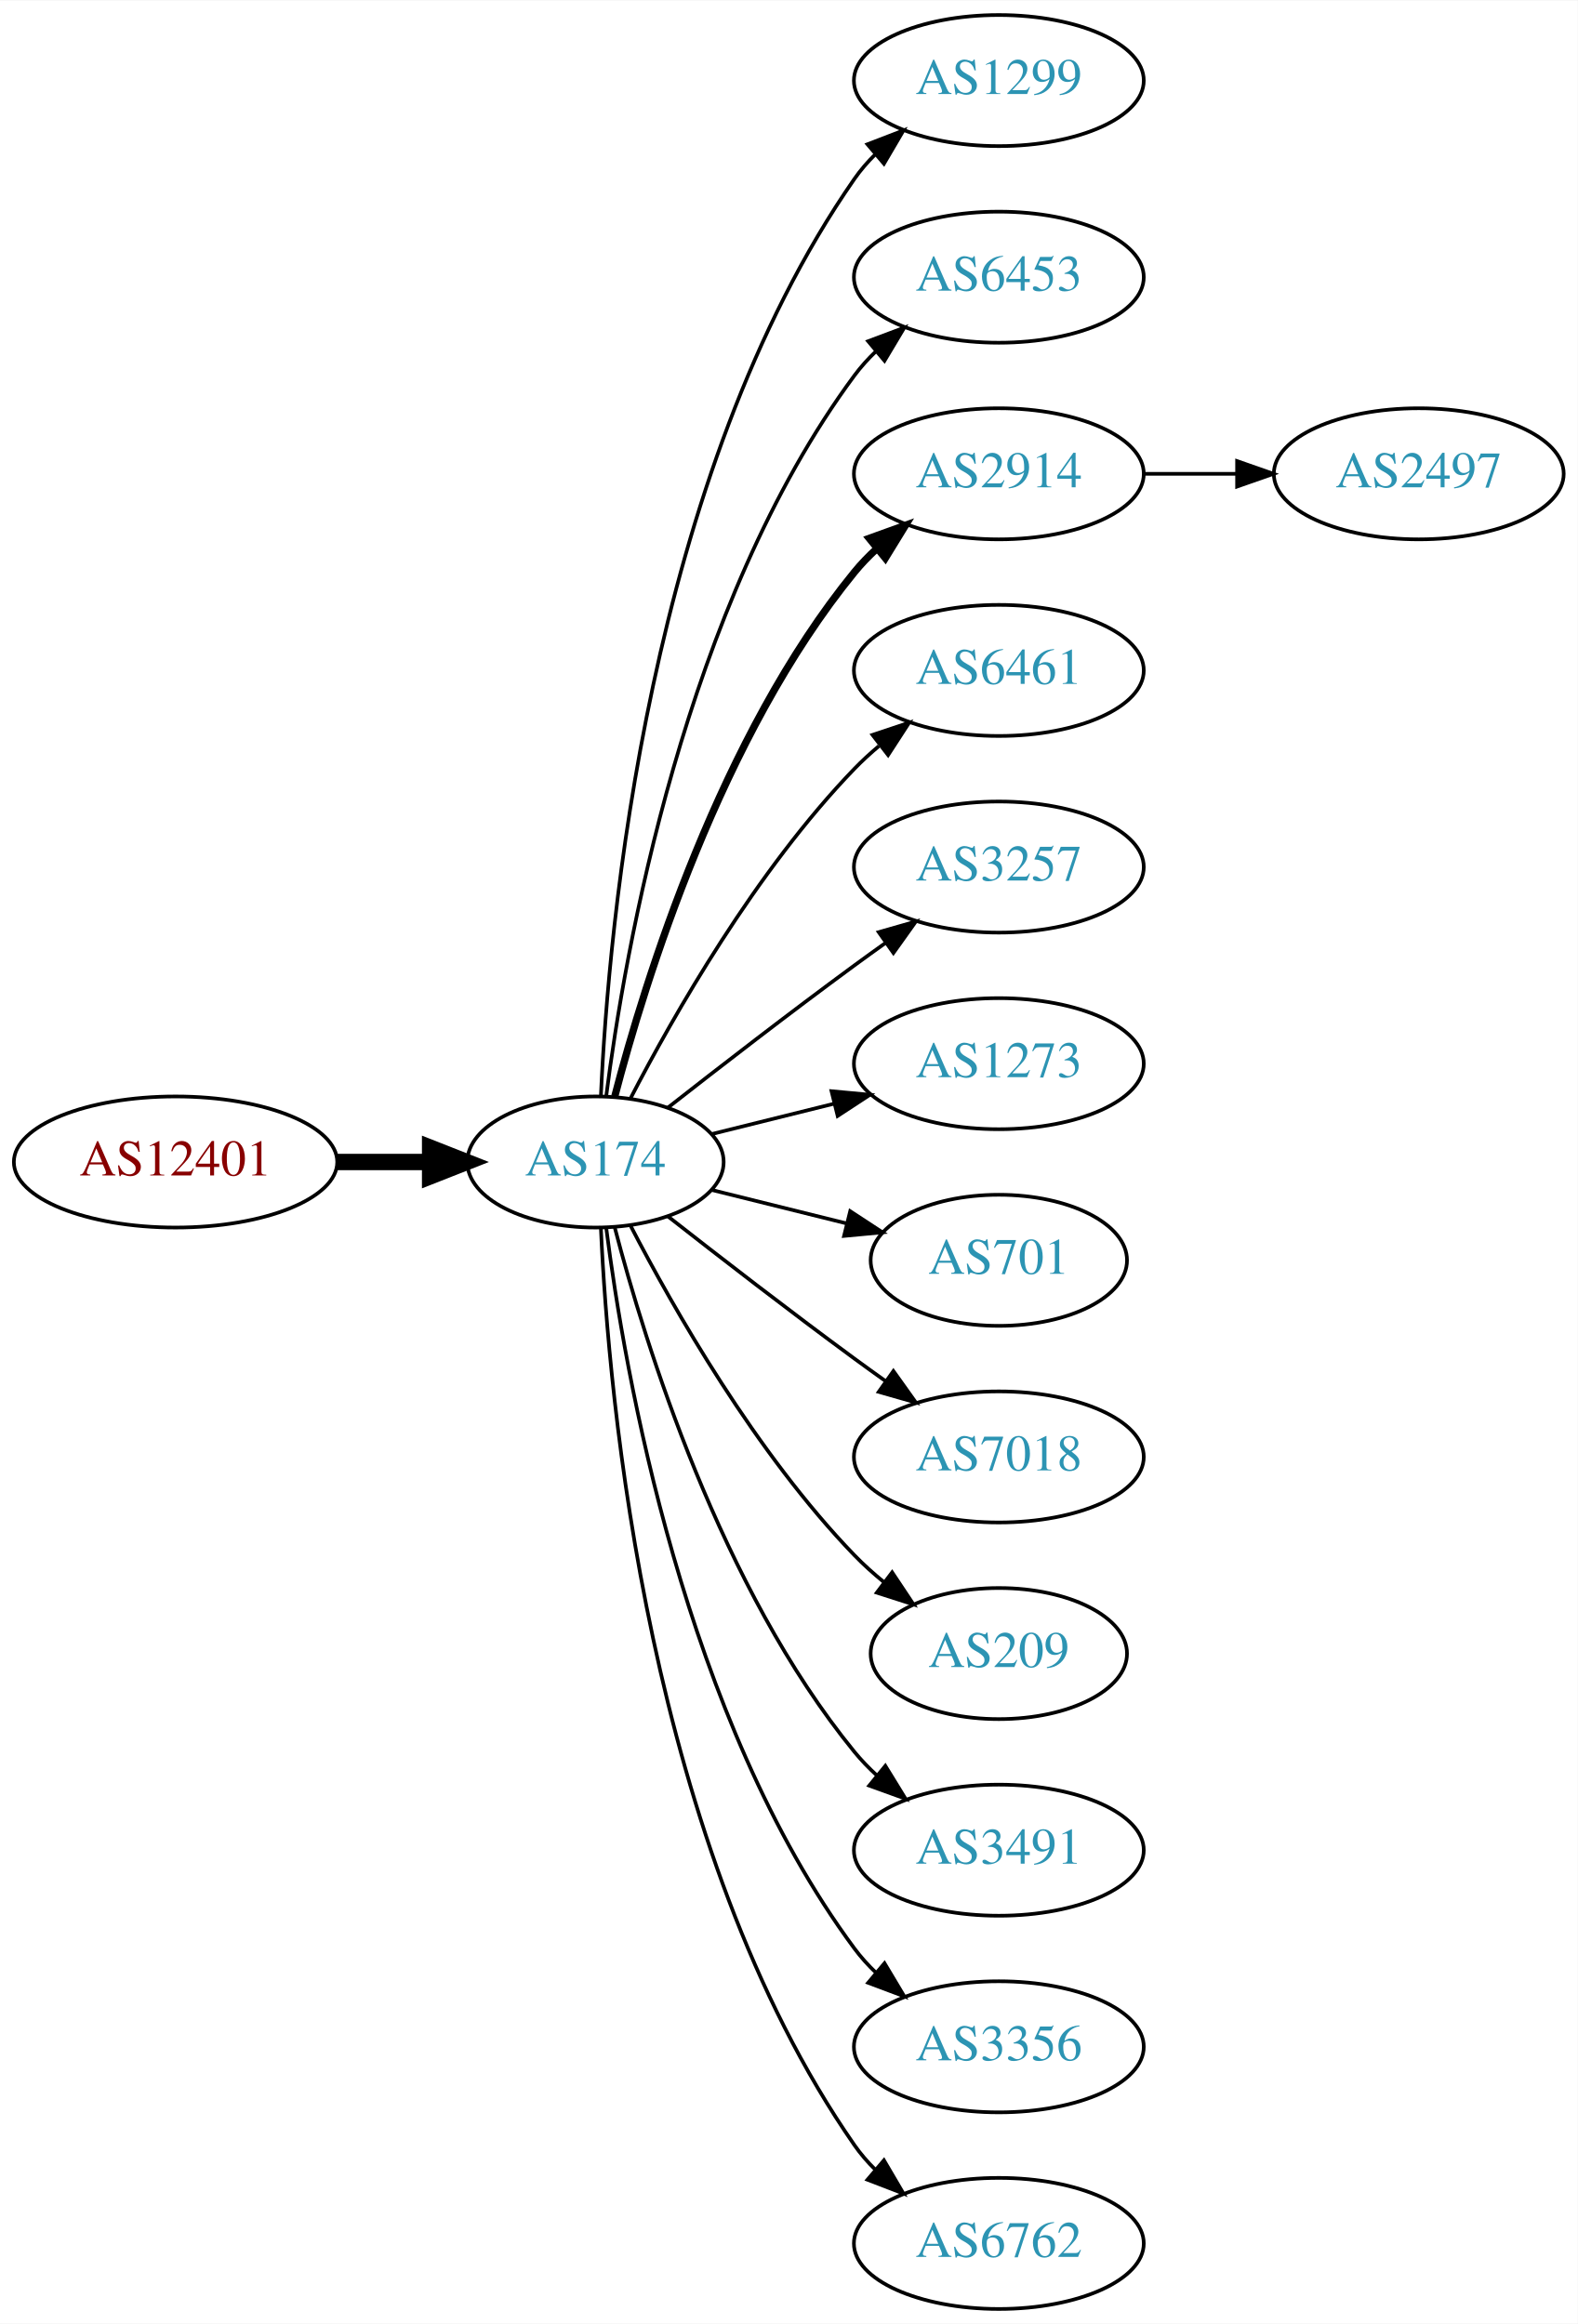
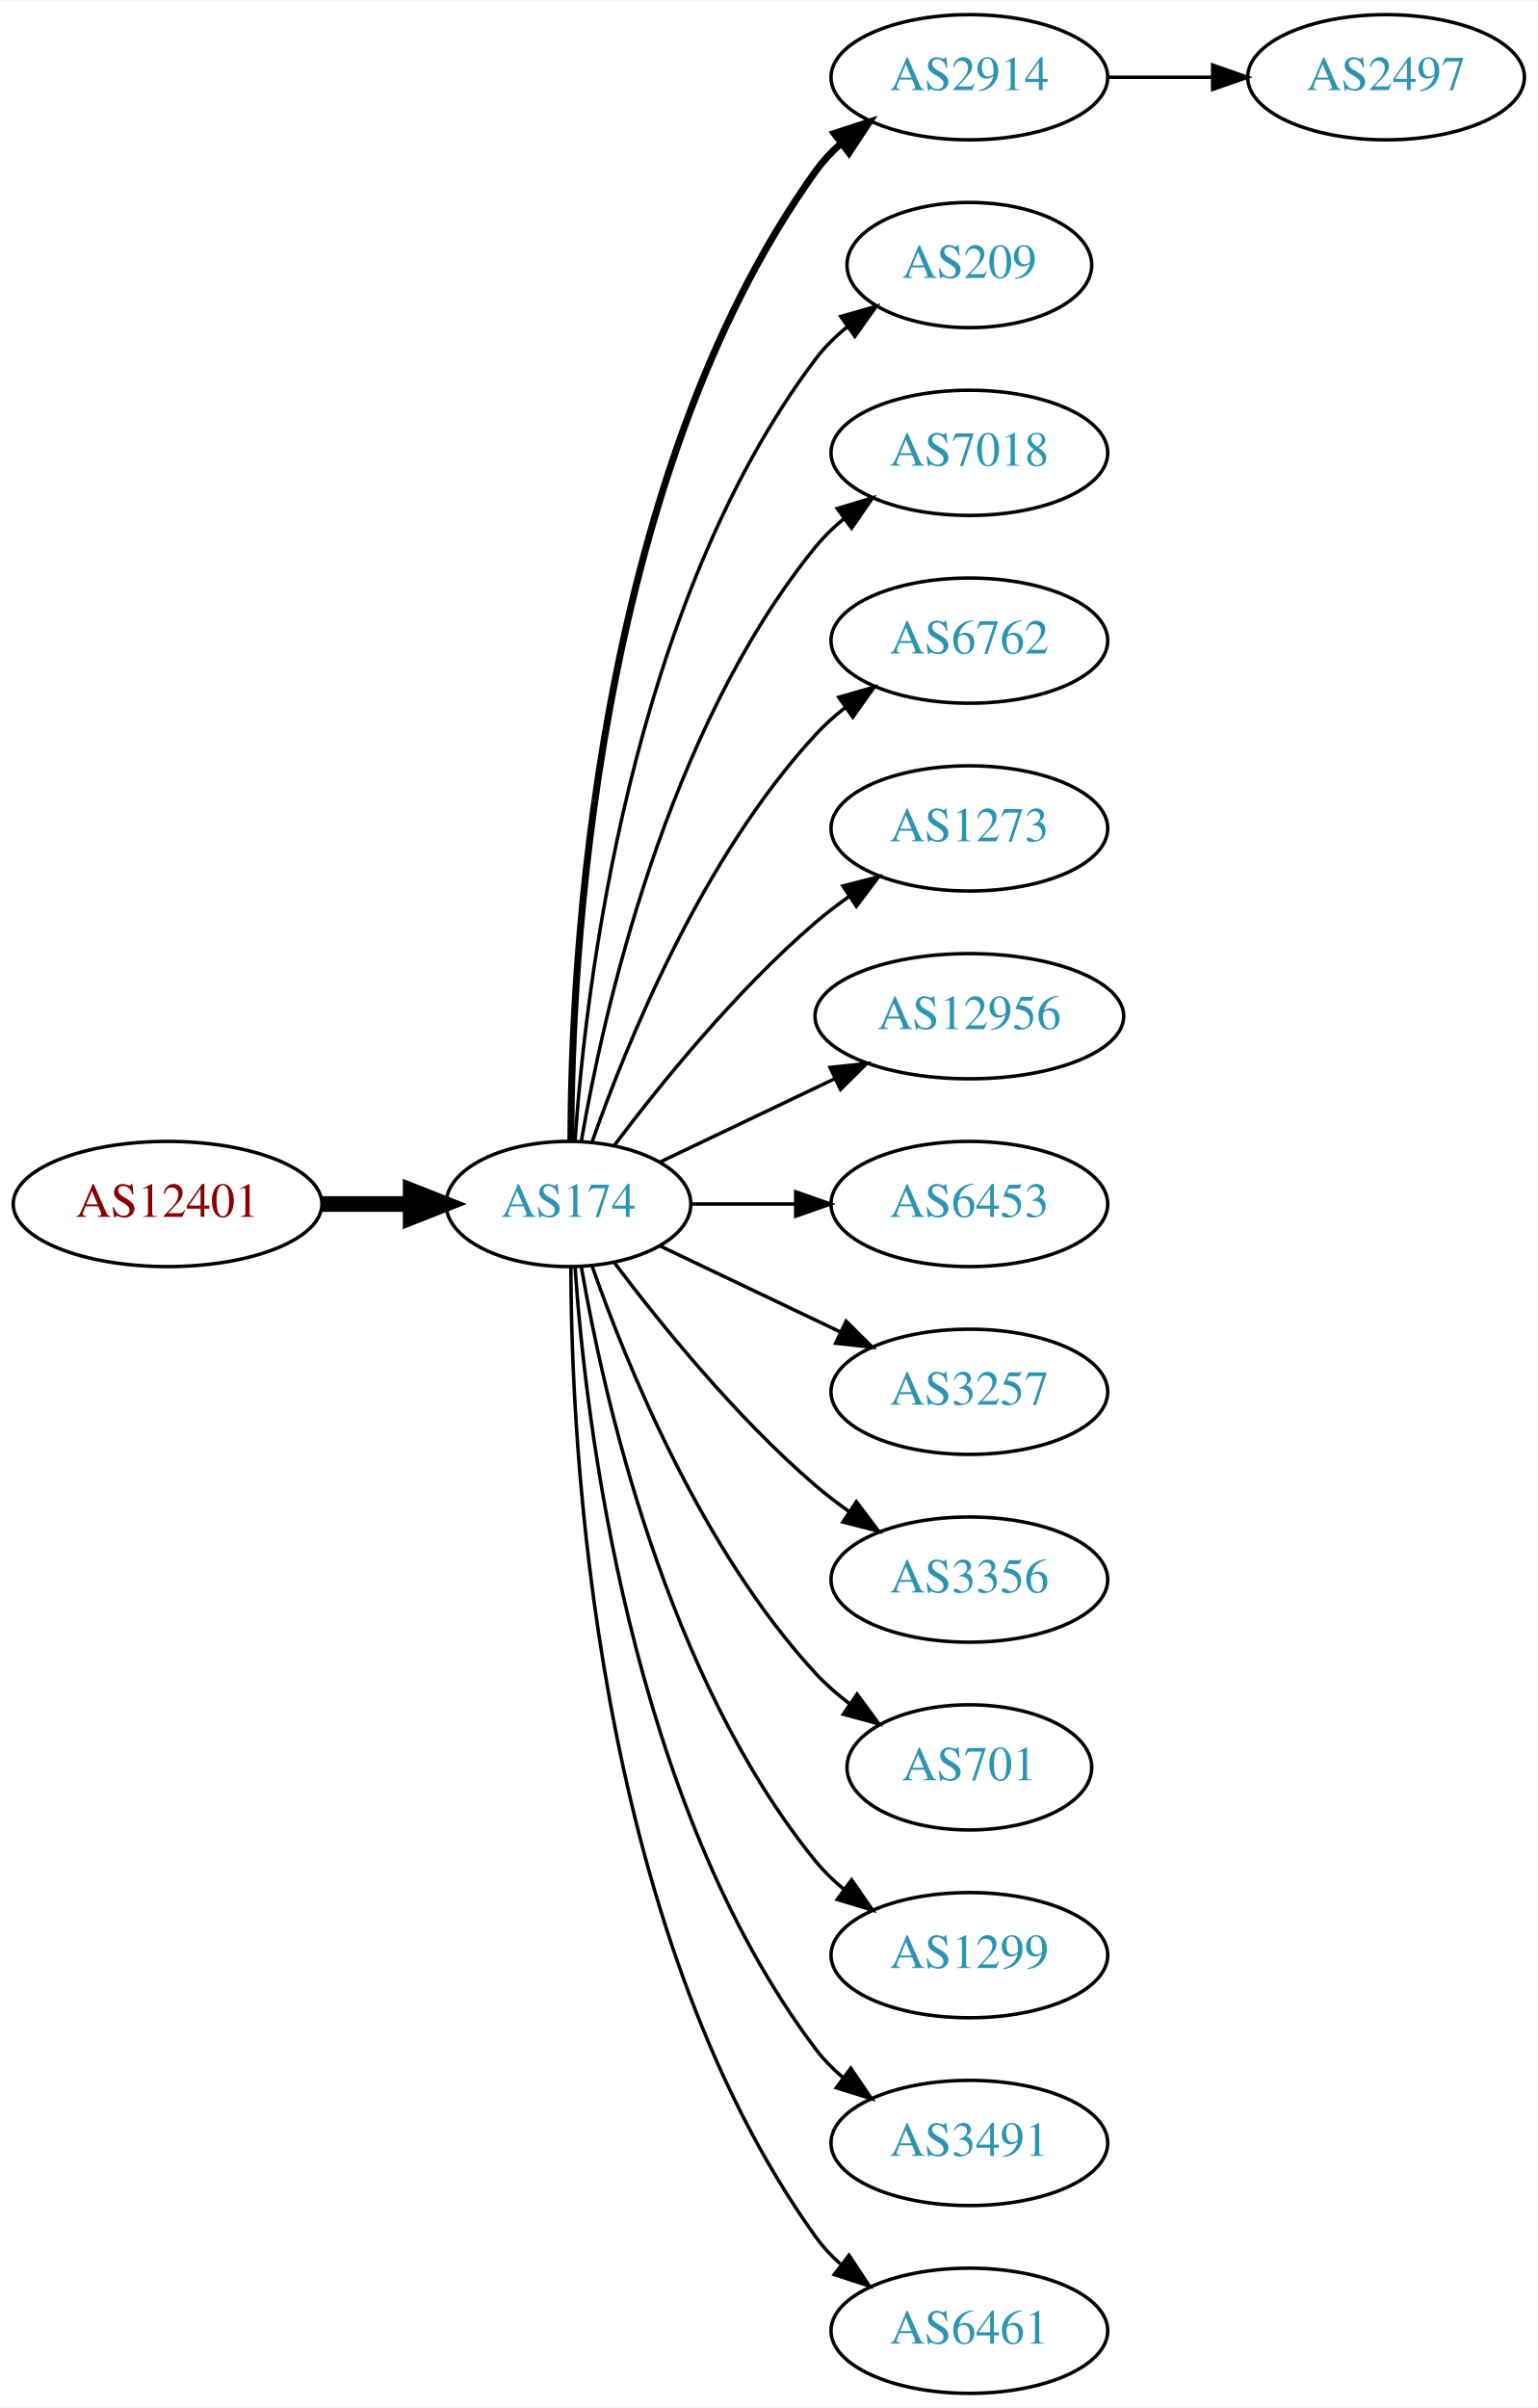
- <svg xmlns="http://www.w3.org/2000/svg" xmlns:xlink="http://www.w3.org/1999/xlink" width="433pt" height="638pt" viewBox="0.00 0.00 433.17 638.00">
-   <g id="graph0" class="graph" transform="scale(1 1) rotate(0) translate(4 634)">
-     <polygon fill="white" stroke="none" points="-4,4 -4,-634 429.172,-634 429.172,4 -4,4" />
+ <svg xmlns="http://www.w3.org/2000/svg" xmlns:xlink="http://www.w3.org/1999/xlink" width="442pt" height="692pt" viewBox="0.00 0.00 442.27 692.00">
+   <g id="graph0" class="graph" transform="scale(1 1) rotate(0) translate(4 688)">
+     <polygon fill="white" stroke="none" points="-4,4 -4,-688 438.271,-688 438.271,4 -4,4" />
    <g id="node1" class="node">
      <g id="a_node1">
        <a xlink:href="/asn/12401" xlink:title="AS12401 ~ Puchsbaumplatz 2 / 7-8 [AT]">
-           <ellipse fill="#ffffff" stroke="black" cx="44.196" cy="-315" rx="44.393" ry="18" />
-           <text text-anchor="middle" x="44.196" y="-311.3" font-family="Times,serif" font-size="14.00" fill="#880000">AS12401</text>
+           <ellipse fill="#ffffff" stroke="black" cx="44.196" cy="-342" rx="44.393" ry="18" />
+           <text text-anchor="middle" x="44.196" y="-338.3" font-family="Times,serif" font-size="14.00" fill="#880000">AS12401</text>
        </a>
      </g>
    </g>
    <g id="node2" class="node">
      <g id="a_node2">
        <a xlink:href="/asn/174" xlink:title="AS174 ~ Cogent Communications [US]">
-           <ellipse fill="#ffffff" stroke="black" cx="159.489" cy="-315" rx="35.194" ry="18" />
-           <text text-anchor="middle" x="159.489" y="-311.3" font-family="Times,serif" font-size="14.00" fill="#2c94b3">AS174</text>
+           <ellipse fill="#ffffff" stroke="black" cx="159.489" cy="-342" rx="35.194" ry="18" />
+           <text text-anchor="middle" x="159.489" y="-338.3" font-family="Times,serif" font-size="14.00" fill="#2c94b3">AS174</text>
        </a>
      </g>
    </g>
    <g id="edge1" class="edge">
-       <path fill="none" stroke="black" stroke-width="4.5" d="M88.674,-315C96.923,-315 105.566,-315 113.85,-315" />
-       <polygon fill="black" stroke="black" stroke-width="4.5" points="114.094,-318.938 124.094,-315 114.094,-311.063 114.094,-318.938" />
+       <path fill="none" stroke="black" stroke-width="4.5" d="M88.674,-342C96.923,-342 105.566,-342 113.85,-342" />
+       <polygon fill="black" stroke="black" stroke-width="4.5" points="114.094,-345.938 124.094,-342 114.094,-338.063 114.094,-345.938" />
    </g>
    <g id="node3" class="node">
      <g id="a_node3">
-         <a xlink:href="/asn/1299" xlink:title="AS1299 ~ Telia Carrier [EU]">
-           <ellipse fill="#ffffff" stroke="black" cx="270.232" cy="-612" rx="39.794" ry="18" />
-           <text text-anchor="middle" x="270.232" y="-608.3" font-family="Times,serif" font-size="14.00" fill="#2c94b3">AS1299</text>
+         <a xlink:href="/asn/2914" xlink:title="AS2914 ~ NTT America, Inc. [US]">
+           <ellipse fill="#ffffff" stroke="black" cx="274.782" cy="-666" rx="39.794" ry="18" />
+           <text text-anchor="middle" x="274.782" y="-662.3" font-family="Times,serif" font-size="14.00" fill="#2c94b3">AS2914</text>
        </a>
      </g>
    </g>
    <g id="edge2" class="edge">
-       <path fill="none" stroke="black" d="M160.979,-333.172C163.057,-379.383 173.916,-503.484 230.586,-585 232.25,-587.394 234.2,-589.645 236.323,-591.746" />
-       <polygon fill="black" stroke="black" points="234.159,-594.499 244.048,-598.301 238.688,-589.162 234.159,-594.499" />
+       <path fill="none" stroke="black" stroke-width="2" d="M160.187,-360.321C160.264,-410.022 166.536,-549.655 230.586,-639 232.595,-641.803 234.995,-644.379 237.62,-646.731" />
+       <polygon fill="black" stroke="black" stroke-width="2" points="235.928,-649.843 246.002,-653.124 240.172,-644.276 235.928,-649.843" />
    </g>
    <g id="node4" class="node">
      <g id="a_node4">
-         <a xlink:href="/asn/6453" xlink:title="AS6453 ~ TATA COMMUNICATIONS (AMERICA) INC [US]">
-           <ellipse fill="#ffffff" stroke="black" cx="270.232" cy="-558" rx="39.794" ry="18" />
-           <text text-anchor="middle" x="270.232" y="-554.3" font-family="Times,serif" font-size="14.00" fill="#2c94b3">AS6453</text>
+         <a xlink:href="/asn/209" xlink:title="AS209 ~ CenturyLink Communications, LLC [US]">
+           <ellipse fill="#ffffff" stroke="black" cx="274.782" cy="-612" rx="35.194" ry="18" />
+           <text text-anchor="middle" x="274.782" y="-608.3" font-family="Times,serif" font-size="14.00" fill="#2c94b3">AS209</text>
        </a>
      </g>
    </g>
    <g id="edge3" class="edge">
-       <path fill="none" stroke="black" d="M162.423,-332.979C167.438,-372.402 183.897,-467.949 230.586,-531 232.321,-533.343 234.322,-535.557 236.48,-537.633" />
-       <polygon fill="black" stroke="black" points="234.353,-540.416 244.272,-544.14 238.841,-535.044 234.353,-540.416" />
+       <path fill="none" stroke="black" d="M161.376,-360.104C164.339,-403.29 177.025,-514.03 230.586,-585 233.163,-588.415 236.309,-591.503 239.716,-594.267" />
+       <polygon fill="black" stroke="black" points="237.811,-597.207 247.996,-600.125 241.855,-591.492 237.811,-597.207" />
    </g>
    <g id="node5" class="node">
      <g id="a_node5">
-         <a xlink:href="/asn/2914" xlink:title="AS2914 ~ NTT America, Inc. [US]">
-           <ellipse fill="#ffffff" stroke="black" cx="270.232" cy="-504" rx="39.794" ry="18" />
-           <text text-anchor="middle" x="270.232" y="-500.3" font-family="Times,serif" font-size="14.00" fill="#2c94b3">AS2914</text>
+         <a xlink:href="/asn/7018" xlink:title="AS7018 ~ AT&amp;T Services, Inc. [US]">
+           <ellipse fill="#ffffff" stroke="black" cx="274.782" cy="-558" rx="39.794" ry="18" />
+           <text text-anchor="middle" x="274.782" y="-554.3" font-family="Times,serif" font-size="14.00" fill="#2c94b3">AS7018</text>
        </a>
      </g>
    </g>
    <g id="edge4" class="edge">
-       <path fill="none" stroke="black" stroke-width="2" d="M164.787,-333.009C173.096,-364.862 193.86,-432.016 230.586,-477 232.43,-479.259 234.509,-481.412 236.722,-483.444" />
-       <polygon fill="black" stroke="black" stroke-width="2" points="234.652,-486.272 244.616,-489.873 239.072,-480.844 234.652,-486.272" />
+       <path fill="none" stroke="black" d="M163.19,-360.067C169.373,-396.126 187.481,-478.093 230.586,-531 232.96,-533.914 235.736,-536.604 238.716,-539.066" />
+       <polygon fill="black" stroke="black" points="236.793,-541.995 246.941,-545.04 240.907,-536.331 236.793,-541.995" />
    </g>
    <g id="node6" class="node">
      <g id="a_node6">
-         <a xlink:href="/asn/6461" xlink:title="AS6461 ~ Zayo Bandwidth [US]">
-           <ellipse fill="#ffffff" stroke="black" cx="270.232" cy="-450" rx="39.794" ry="18" />
-           <text text-anchor="middle" x="270.232" y="-446.3" font-family="Times,serif" font-size="14.00" fill="#2c94b3">AS6461</text>
+         <a xlink:href="/asn/6762" xlink:title="AS6762 ~ TELECOM ITALIA SPARKLE S.p.A. [IT]">
+           <ellipse fill="#ffffff" stroke="black" cx="274.782" cy="-504" rx="39.794" ry="18" />
+           <text text-anchor="middle" x="274.782" y="-500.3" font-family="Times,serif" font-size="14.00" fill="#2c94b3">AS6762</text>
        </a>
      </g>
    </g>
    <g id="edge5" class="edge">
-       <path fill="none" stroke="black" d="M169.138,-332.535C180.887,-355.19 203.556,-395.032 230.586,-423 232.666,-425.152 234.94,-427.24 237.31,-429.238" />
-       <polygon fill="black" stroke="black" points="235.547,-432.299 245.598,-435.65 239.83,-426.763 235.547,-432.299" />
+       <path fill="none" stroke="black" d="M166.341,-360.01C176.069,-387.764 197.802,-441.492 230.586,-477 233.136,-479.762 236.029,-482.35 239.082,-484.748" />
+       <polygon fill="black" stroke="black" points="237.224,-487.72 247.41,-490.633 241.264,-482.003 237.224,-487.72" />
    </g>
    <g id="node7" class="node">
      <g id="a_node7">
-         <a xlink:href="/asn/3257" xlink:title="AS3257 ~ GTT [DE]">
-           <ellipse fill="#ffffff" stroke="black" cx="270.232" cy="-396" rx="39.794" ry="18" />
-           <text text-anchor="middle" x="270.232" y="-392.3" font-family="Times,serif" font-size="14.00" fill="#2c94b3">AS3257</text>
+         <a xlink:href="/asn/1273" xlink:title="AS1273 ~ Vodafone Group PLC [EU]">
+           <ellipse fill="#ffffff" stroke="black" cx="274.782" cy="-450" rx="39.794" ry="18" />
+           <text text-anchor="middle" x="274.782" y="-446.3" font-family="Times,serif" font-size="14.00" fill="#2c94b3">AS1273</text>
        </a>
      </g>
    </g>
    <g id="edge6" class="edge">
-       <path fill="none" stroke="black" d="M179.348,-329.91C193.356,-340.891 213,-356.094 230.586,-369 233.376,-371.047 236.298,-373.155 239.234,-375.247" />
-       <polygon fill="black" stroke="black" points="237.252,-378.132 247.44,-381.039 241.288,-372.413 237.252,-378.132" />
+       <path fill="none" stroke="black" d="M172.644,-358.818C185.709,-376.175 207.7,-403.407 230.586,-423 233.599,-425.579 236.881,-428.083 240.247,-430.459" />
+       <polygon fill="black" stroke="black" points="238.414,-433.444 248.677,-436.072 242.293,-427.617 238.414,-433.444" />
    </g>
    <g id="node8" class="node">
      <g id="a_node8">
-         <a xlink:href="/asn/1273" xlink:title="AS1273 ~ Vodafone Group PLC [EU]">
-           <ellipse fill="#ffffff" stroke="black" cx="270.232" cy="-342" rx="39.794" ry="18" />
-           <text text-anchor="middle" x="270.232" y="-338.3" font-family="Times,serif" font-size="14.00" fill="#2c94b3">AS1273</text>
+         <a xlink:href="/asn/12956" xlink:title="AS12956 ~ TELXIUS [ES]">
+           <ellipse fill="#ffffff" stroke="black" cx="274.782" cy="-396" rx="44.393" ry="18" />
+           <text text-anchor="middle" x="274.782" y="-392.3" font-family="Times,serif" font-size="14.00" fill="#2c94b3">AS12956</text>
        </a>
      </g>
    </g>
    <g id="edge7" class="edge">
-       <path fill="none" stroke="black" d="M191.36,-322.665C201.85,-325.269 213.785,-328.233 225.106,-331.044" />
-       <polygon fill="black" stroke="black" points="224.295,-334.449 234.844,-333.462 225.982,-327.655 224.295,-334.449" />
+       <path fill="none" stroke="black" d="M185.914,-354.119C200.639,-361.137 219.457,-370.106 235.897,-377.943" />
+       <polygon fill="black" stroke="black" points="234.721,-381.259 245.254,-382.402 237.733,-374.94 234.721,-381.259" />
    </g>
    <g id="node9" class="node">
      <g id="a_node9">
-         <a xlink:href="/asn/701" xlink:title="AS701 ~ UUNET [US]">
-           <ellipse fill="#ffffff" stroke="black" cx="270.232" cy="-288" rx="35.194" ry="18" />
-           <text text-anchor="middle" x="270.232" y="-284.3" font-family="Times,serif" font-size="14.00" fill="#2c94b3">AS701</text>
+         <a xlink:href="/asn/6453" xlink:title="AS6453 ~ TATA COMMUNICATIONS (AMERICA) INC [US]">
+           <ellipse fill="#ffffff" stroke="black" cx="274.782" cy="-342" rx="39.794" ry="18" />
+           <text text-anchor="middle" x="274.782" y="-338.3" font-family="Times,serif" font-size="14.00" fill="#2c94b3">AS6453</text>
        </a>
      </g>
    </g>
    <g id="edge8" class="edge">
-       <path fill="none" stroke="black" d="M191.36,-307.335C202.839,-304.485 216.048,-301.205 228.289,-298.166" />
-       <polygon fill="black" stroke="black" points="229.423,-301.491 238.285,-295.684 227.736,-294.697 229.423,-301.491" />
+       <path fill="none" stroke="black" d="M194.788,-342C204.165,-342 214.516,-342 224.55,-342" />
+       <polygon fill="black" stroke="black" points="224.839,-345.5 234.839,-342 224.839,-338.5 224.839,-345.5" />
    </g>
    <g id="node10" class="node">
      <g id="a_node10">
-         <a xlink:href="/asn/7018" xlink:title="AS7018 ~ AT&amp;T Services, Inc. [US]">
-           <ellipse fill="#ffffff" stroke="black" cx="270.232" cy="-234" rx="39.794" ry="18" />
-           <text text-anchor="middle" x="270.232" y="-230.3" font-family="Times,serif" font-size="14.00" fill="#2c94b3">AS7018</text>
+         <a xlink:href="/asn/3257" xlink:title="AS3257 ~ GTT [DE]">
+           <ellipse fill="#ffffff" stroke="black" cx="274.782" cy="-288" rx="39.794" ry="18" />
+           <text text-anchor="middle" x="274.782" y="-284.3" font-family="Times,serif" font-size="14.00" fill="#2c94b3">AS3257</text>
        </a>
      </g>
    </g>
    <g id="edge9" class="edge">
-       <path fill="none" stroke="black" d="M179.348,-300.09C193.356,-289.109 213,-273.906 230.586,-261 233.376,-258.953 236.298,-256.845 239.234,-254.753" />
-       <polygon fill="black" stroke="black" points="241.288,-257.587 247.44,-248.961 237.252,-251.868 241.288,-257.587" />
+       <path fill="none" stroke="black" d="M185.914,-329.881C201.217,-322.587 220.94,-313.186 237.822,-305.14" />
+       <polygon fill="black" stroke="black" points="239.341,-308.293 246.862,-300.831 236.329,-301.974 239.341,-308.293" />
    </g>
    <g id="node11" class="node">
      <g id="a_node11">
-         <a xlink:href="/asn/209" xlink:title="AS209 ~ CenturyLink Communications, LLC [US]">
-           <ellipse fill="#ffffff" stroke="black" cx="270.232" cy="-180" rx="35.194" ry="18" />
-           <text text-anchor="middle" x="270.232" y="-176.3" font-family="Times,serif" font-size="14.00" fill="#2c94b3">AS209</text>
+         <a xlink:href="/asn/3356" xlink:title="AS3356 ~ Level 3 Parent, LLC [US]">
+           <ellipse fill="#ffffff" stroke="black" cx="274.782" cy="-234" rx="39.794" ry="18" />
+           <text text-anchor="middle" x="274.782" y="-230.3" font-family="Times,serif" font-size="14.00" fill="#2c94b3">AS3356</text>
        </a>
      </g>
    </g>
    <g id="edge10" class="edge">
-       <path fill="none" stroke="black" d="M169.138,-297.465C180.887,-274.81 203.556,-234.968 230.586,-207 233.05,-204.451 235.786,-201.992 238.632,-199.664" />
-       <polygon fill="black" stroke="black" points="240.936,-202.31 246.808,-193.492 236.719,-196.723 240.936,-202.31" />
+       <path fill="none" stroke="black" d="M172.644,-325.182C185.709,-307.825 207.7,-280.593 230.586,-261 233.599,-258.421 236.881,-255.917 240.247,-253.541" />
+       <polygon fill="black" stroke="black" points="242.293,-256.383 248.677,-247.928 238.414,-250.556 242.293,-256.383" />
    </g>
    <g id="node12" class="node">
      <g id="a_node12">
-         <a xlink:href="/asn/3491" xlink:title="AS3491 ~ PCCW Global, Inc. [US]">
-           <ellipse fill="#ffffff" stroke="black" cx="270.232" cy="-126" rx="39.794" ry="18" />
-           <text text-anchor="middle" x="270.232" y="-122.3" font-family="Times,serif" font-size="14.00" fill="#2c94b3">AS3491</text>
+         <a xlink:href="/asn/701" xlink:title="AS701 ~ UUNET [US]">
+           <ellipse fill="#ffffff" stroke="black" cx="274.782" cy="-180" rx="35.194" ry="18" />
+           <text text-anchor="middle" x="274.782" y="-176.3" font-family="Times,serif" font-size="14.00" fill="#2c94b3">AS701</text>
        </a>
      </g>
    </g>
    <g id="edge11" class="edge">
-       <path fill="none" stroke="black" d="M164.787,-296.991C173.096,-265.138 193.86,-197.984 230.586,-153 232.43,-150.741 234.509,-148.588 236.722,-146.556" />
-       <polygon fill="black" stroke="black" points="239.072,-149.156 244.616,-140.127 234.652,-143.728 239.072,-149.156" />
+       <path fill="none" stroke="black" d="M166.341,-323.99C176.069,-296.236 197.802,-242.508 230.586,-207 233.488,-203.857 236.836,-200.937 240.357,-198.269" />
+       <polygon fill="black" stroke="black" points="242.488,-201.052 248.761,-192.513 238.533,-195.277 242.488,-201.052" />
    </g>
    <g id="node13" class="node">
      <g id="a_node13">
-         <a xlink:href="/asn/3356" xlink:title="AS3356 ~ Level 3 Parent, LLC [US]">
-           <ellipse fill="#ffffff" stroke="black" cx="270.232" cy="-72" rx="39.794" ry="18" />
-           <text text-anchor="middle" x="270.232" y="-68.3" font-family="Times,serif" font-size="14.00" fill="#2c94b3">AS3356</text>
+         <a xlink:href="/asn/1299" xlink:title="AS1299 ~ Telia Carrier [EU]">
+           <ellipse fill="#ffffff" stroke="black" cx="274.782" cy="-126" rx="39.794" ry="18" />
+           <text text-anchor="middle" x="274.782" y="-122.3" font-family="Times,serif" font-size="14.00" fill="#2c94b3">AS1299</text>
        </a>
      </g>
    </g>
    <g id="edge12" class="edge">
-       <path fill="none" stroke="black" d="M162.423,-297.021C167.438,-257.598 183.897,-162.051 230.586,-99 232.321,-96.657 234.322,-94.443 236.48,-92.368" />
-       <polygon fill="black" stroke="black" points="238.841,-94.956 244.272,-85.86 234.353,-89.584 238.841,-94.956" />
+       <path fill="none" stroke="black" d="M163.19,-323.933C169.373,-287.874 187.481,-205.907 230.586,-153 232.96,-150.086 235.736,-147.396 238.716,-144.934" />
+       <polygon fill="black" stroke="black" points="240.907,-147.669 246.941,-138.96 236.793,-142.005 240.907,-147.669" />
    </g>
    <g id="node14" class="node">
      <g id="a_node14">
-         <a xlink:href="/asn/6762" xlink:title="AS6762 ~ TELECOM ITALIA SPARKLE S.p.A. [IT]">
-           <ellipse fill="#ffffff" stroke="black" cx="270.232" cy="-18" rx="39.794" ry="18" />
-           <text text-anchor="middle" x="270.232" y="-14.3" font-family="Times,serif" font-size="14.00" fill="#2c94b3">AS6762</text>
+         <a xlink:href="/asn/3491" xlink:title="AS3491 ~ PCCW Global, Inc. [US]">
+           <ellipse fill="#ffffff" stroke="black" cx="274.782" cy="-72" rx="39.794" ry="18" />
+           <text text-anchor="middle" x="274.782" y="-68.3" font-family="Times,serif" font-size="14.00" fill="#2c94b3">AS3491</text>
        </a>
      </g>
    </g>
    <g id="edge13" class="edge">
-       <path fill="none" stroke="black" d="M160.979,-296.828C163.057,-250.617 173.916,-126.516 230.586,-45 232.25,-42.606 234.2,-40.355 236.323,-38.255" />
-       <polygon fill="black" stroke="black" points="238.688,-40.838 244.048,-31.699 234.159,-35.501 238.688,-40.838" />
+       <path fill="none" stroke="black" d="M161.376,-323.896C164.339,-280.71 177.025,-169.97 230.586,-99 232.85,-96 235.553,-93.252 238.487,-90.755" />
+       <polygon fill="black" stroke="black" points="240.681,-93.485 246.648,-84.73 236.524,-87.853 240.681,-93.485" />
    </g>
    <g id="node15" class="node">
      <g id="a_node15">
-         <a xlink:href="/asn/2497" xlink:title="AS2497 ~ Internet Initiative Japan Inc. [JP]">
-           <ellipse fill="#ffffff" stroke="black" cx="385.525" cy="-504" rx="39.794" ry="18" />
-           <text text-anchor="middle" x="385.525" y="-500.3" font-family="Times,serif" font-size="14.00" fill="#2c94b3">AS2497</text>
+         <a xlink:href="/asn/6461" xlink:title="AS6461 ~ Zayo Bandwidth [US]">
+           <ellipse fill="#ffffff" stroke="black" cx="274.782" cy="-18" rx="39.794" ry="18" />
+           <text text-anchor="middle" x="274.782" y="-14.3" font-family="Times,serif" font-size="14.00" fill="#2c94b3">AS6461</text>
        </a>
      </g>
    </g>
    <g id="edge14" class="edge">
-       <path fill="none" stroke="black" d="M309.905,-504C318.108,-504 326.872,-504 335.404,-504" />
-       <polygon fill="black" stroke="black" points="335.643,-507.5 345.643,-504 335.643,-500.5 335.643,-507.5" />
+       <path fill="none" stroke="black" d="M160.187,-323.679C160.264,-273.978 166.536,-134.345 230.586,-45 232.595,-42.197 234.995,-39.621 237.62,-37.269" />
+       <polygon fill="black" stroke="black" points="240.172,-39.724 246.002,-30.877 235.928,-34.157 240.172,-39.724" />
+     </g>
+     <g id="node16" class="node">
+       <g id="a_node16">
+         <a xlink:href="/asn/2497" xlink:title="AS2497 ~ Internet Initiative Japan Inc. [JP]">
+           <ellipse fill="#ffffff" stroke="black" cx="394.625" cy="-666" rx="39.794" ry="18" />
+           <text text-anchor="middle" x="394.625" y="-662.3" font-family="Times,serif" font-size="14.00" fill="#2c94b3">AS2497</text>
+         </a>
+       </g>
+     </g>
+     <g id="edge15" class="edge">
+       <path fill="none" stroke="black" d="M314.695,-666C324.248,-666 334.598,-666 344.56,-666" />
+       <polygon fill="black" stroke="black" points="344.753,-669.5 354.753,-666 344.753,-662.5 344.753,-669.5" />
    </g>
  </g>
</svg>
